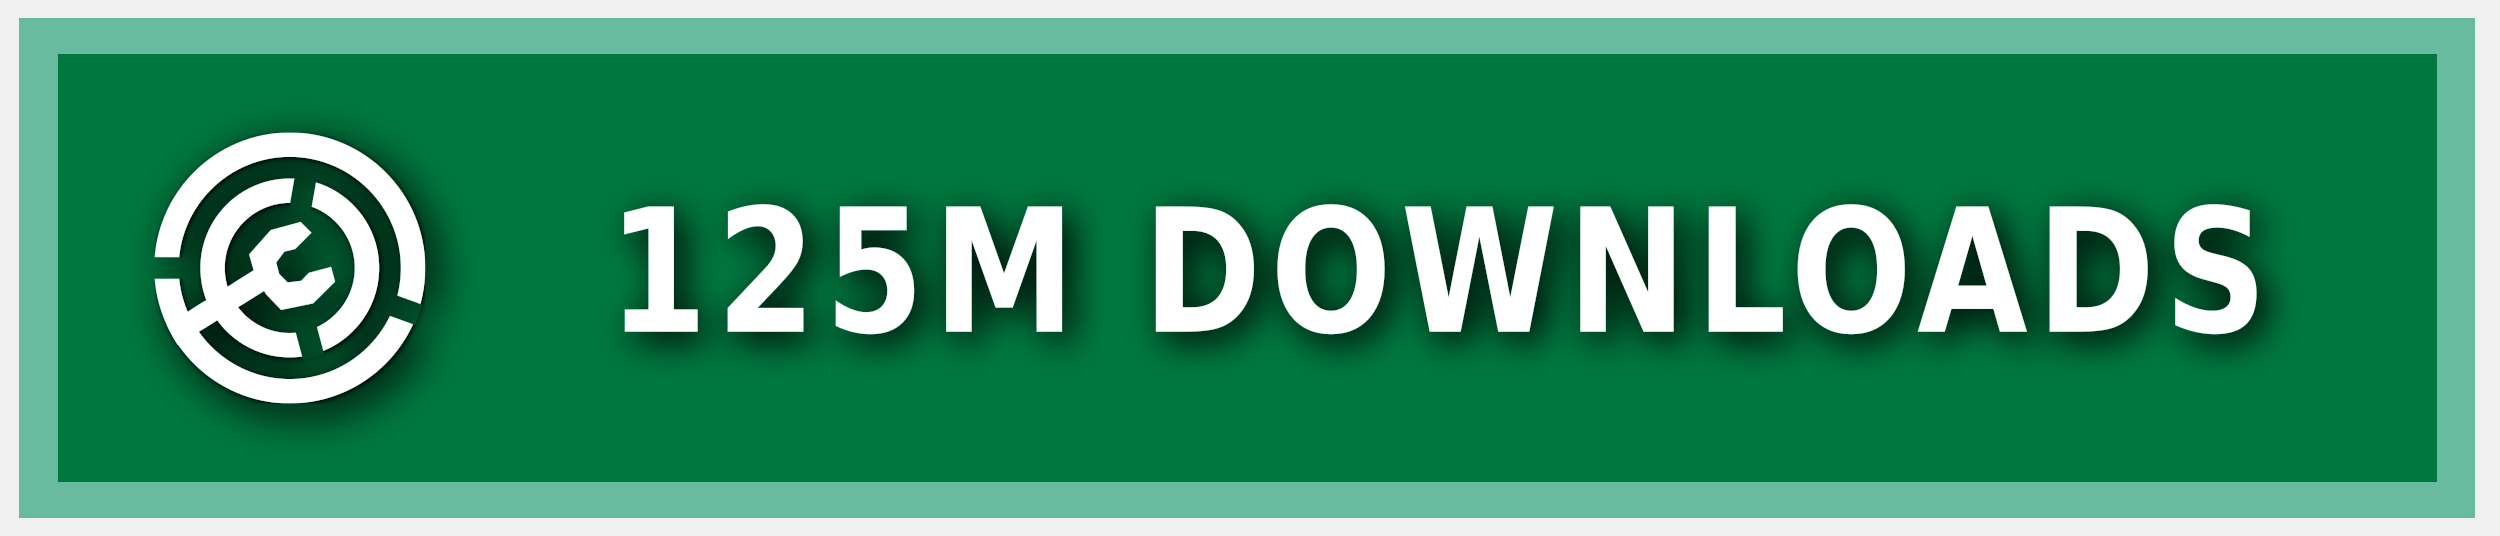
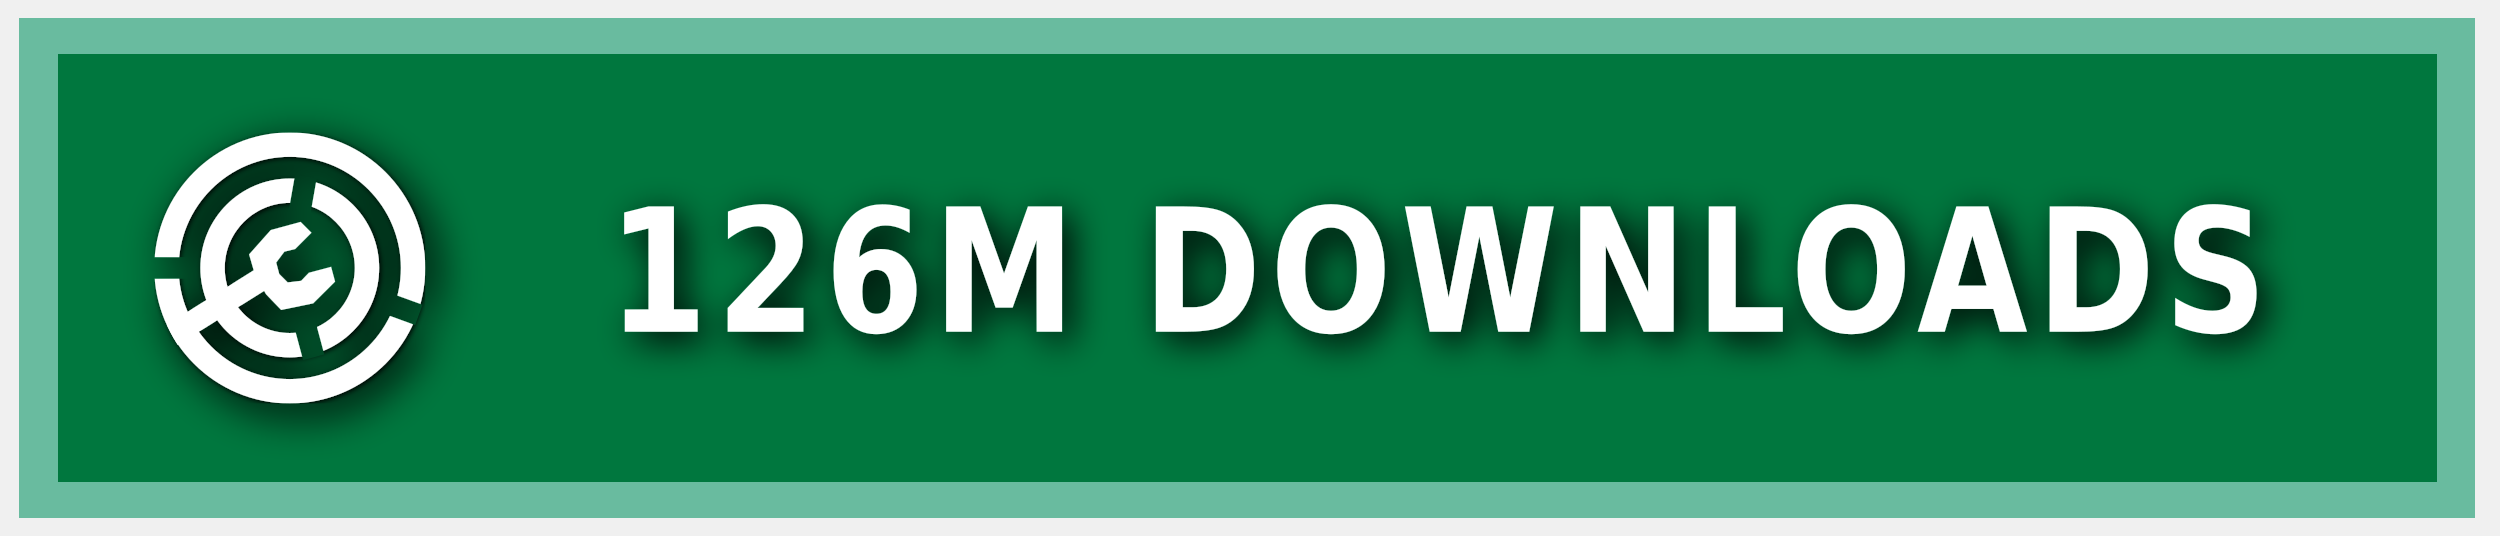
<svg xmlns="http://www.w3.org/2000/svg" xmlns:ns1="https://boxy-svg.com" width="140" height="30" role="img" aria-label="MODRINTH">
  <style> g:not(.noshadow) { filter: drop-shadow(0.5px 0.5px 1.0px black); } </style>
  <defs>
    <ns1:guide x="121.656" y="10.118" angle="90" />
    <ns1:guide x="127.198" y="17.628" angle="90" />
    <ns1:guide x="8.199" y="-3.08" angle="0" />
    <ns1:guide x="20.449" y="-4.101" angle="0" />
    <ns1:guide x="121.656" y="10.118" angle="90" />
    <ns1:guide x="127.198" y="17.628" angle="90" />
    <ns1:guide x="8.199" y="-3.08" angle="0" />
    <ns1:guide x="20.449" y="-4.101" angle="0" />
  </defs>
  <g class="noshadow" shape-rendering="crispEdges" style="" transform="matrix(1.074564, 0, 0, 1, 0, 0)">
    <rect x="1" y="1" width="128" height="28" style="fill: #00954E;" />
    <rect x="1" y="1" width="128" height="28" style="fill: rgba(0, 0, 0, 0.2);" />
    <rect x="2" y="2" width="126" height="26" style="fill: none; stroke-width:2px; stroke: rgba(211, 255, 255, 0.5);" />
  </g>
  <g fill-rule="evenodd" stroke-linejoin="round" stroke-miterlimit="1.5" clip-rule="evenodd" transform="matrix(1.2, 0, 0, 1.2, -1.2, -1.5)">
    <path fill="none" d="M 8.199 7.432 L 20.846 7.432 L 20.846 20.079 L 8.199 20.079 L 8.199 7.432 Z" style="" />
    <g clip-path="url(#a)" transform="matrix(0.126469, 0, 0, 0.126469, 8.198999, 7.431019)" style="">
      <path fill="#ffffff" d="M50 17c18.207 0 32.988 14.787 32.988 33S68.207 83 50 83 17.012 68.213 17.012 50 31.793 17 50 17Zm0 9c13.24 0 23.988 10.755 23.988 24S63.24 74 50 74 26.012 63.245 26.012 50 36.76 26 50 26Z" />
    </g>
    <g clip-path="url(#b)" transform="matrix(0.126469, 0, 0, 0.126469, 8.198999, 7.431019)" style="">
      <path fill="#ffffff" d="M50 0c27.596 0 50 22.404 50 50s-22.404 50-50 50S0 77.596 0 50 22.404 0 50 0Zm0 9c22.629 0 41 18.371 41 41S72.629 91 50 91 9 72.629 9 50 27.371 9 50 9Z" />
    </g>
    <g class="noshadow" clip-path="url(#c)" transform="matrix(0.112383, 0, 0, 0.122032, 8.268063, 7.737635)" style="">
      <path fill="none" stroke="#ffffff" stroke-width="9" d="M 50 50 L 5.171 75.882" />
    </g>
    <path fill="#ffffff" d="M 12.909 14.103 L 12.625 13.123 L 13.637 11.985 L 15.028 11.605 L 15.534 12.111 L 14.775 12.87 L 14.269 12.996 L 13.89 13.502 L 14.032 14.038 L 14.425 14.429 L 15.053 14.354 L 15.415 13.979 L 16.452 13.701 L 16.637 14.392 L 15.613 15.407 L 14.121 15.714 L 13.415 14.979 L 12.909 14.103 Z" style="" />
    <clipPath id="clip-1">
      <path d="M50 0c27.596 0 50 22.404 50 50s-22.404 50-50 50S0 77.596 0 50 22.404 0 50 0Zm0 39.549c5.768 0 10.451 4.683 10.451 10.451 0 5.768-4.683 10.451-10.451 10.451-5.768 0-10.451-4.683-10.451-10.451 0-5.768 4.683-10.451 10.451-10.451Z" />
    </clipPath>
    <g class="noshadow" clip-path="url(#clip-1)" transform="matrix(0.064459, 0.010209, -0.018807, 0.118741, -9.215255, -61.72825)" style="transform-origin: 27.985px 74.177px;">
      <path fill="none" stroke="#ffffff" stroke-width="9" d="M 49.29 67.75 L 6.679 80.603" style="" />
    </g>
  </g>
  <g>
    <clipPath id="a">
      <path fill-rule="evenodd" stroke-linejoin="round" stroke-miterlimit="1.5" clip-rule="evenodd" d="M100 0H0v100h100V0ZM46.002 49.295l.076 1.757 8.83 32.963 7.843-2.102-8.596-32.094 5.804-32.932-7.997-1.41-5.96 33.818Z" />
    </clipPath>
    <clipPath id="b">
      <path d="M0 0v46h50l1.368.241L99 63.578l-2.736 7.517L49.295 54H0v46h100V0H0Z" />
    </clipPath>
    <clipPath id="c">
      <path d="M50 0c27.596 0 50 22.404 50 50s-22.404 50-50 50S0 77.596 0 50 22.404 0 50 0Zm0 39.549c5.768 0 10.451 4.683 10.451 10.451 0 5.768-4.683 10.451-10.451 10.451-5.768 0-10.451-4.683-10.451-10.451 0-5.768 4.683-10.451 10.451-10.451Z" />
    </clipPath>
  </g>
  <g fill="#fff" text-anchor="middle" font-family="Verdana,Geneva,DejaVu Sans,sans-serif" text-rendering="geometricPrecision" font-size="100" transform="matrix(1, 0, 0, 1, 13, 0)">
-     <text style="font-size: 80px; font-weight: 700; white-space: pre;" transform="matrix(0.1, 0, 0, 0.120296, 0, -3.678133)" x="675" y="185" letter-spacing="5">125M DOWNLOADS</text>
+     <text style="font-size: 80px; font-weight: 700; white-space: pre;" transform="matrix(0.1, 0, 0, 0.120296, 0, -3.678133)" x="675" y="185" letter-spacing="5">126M DOWNLOADS</text>
  </g>
</svg>
